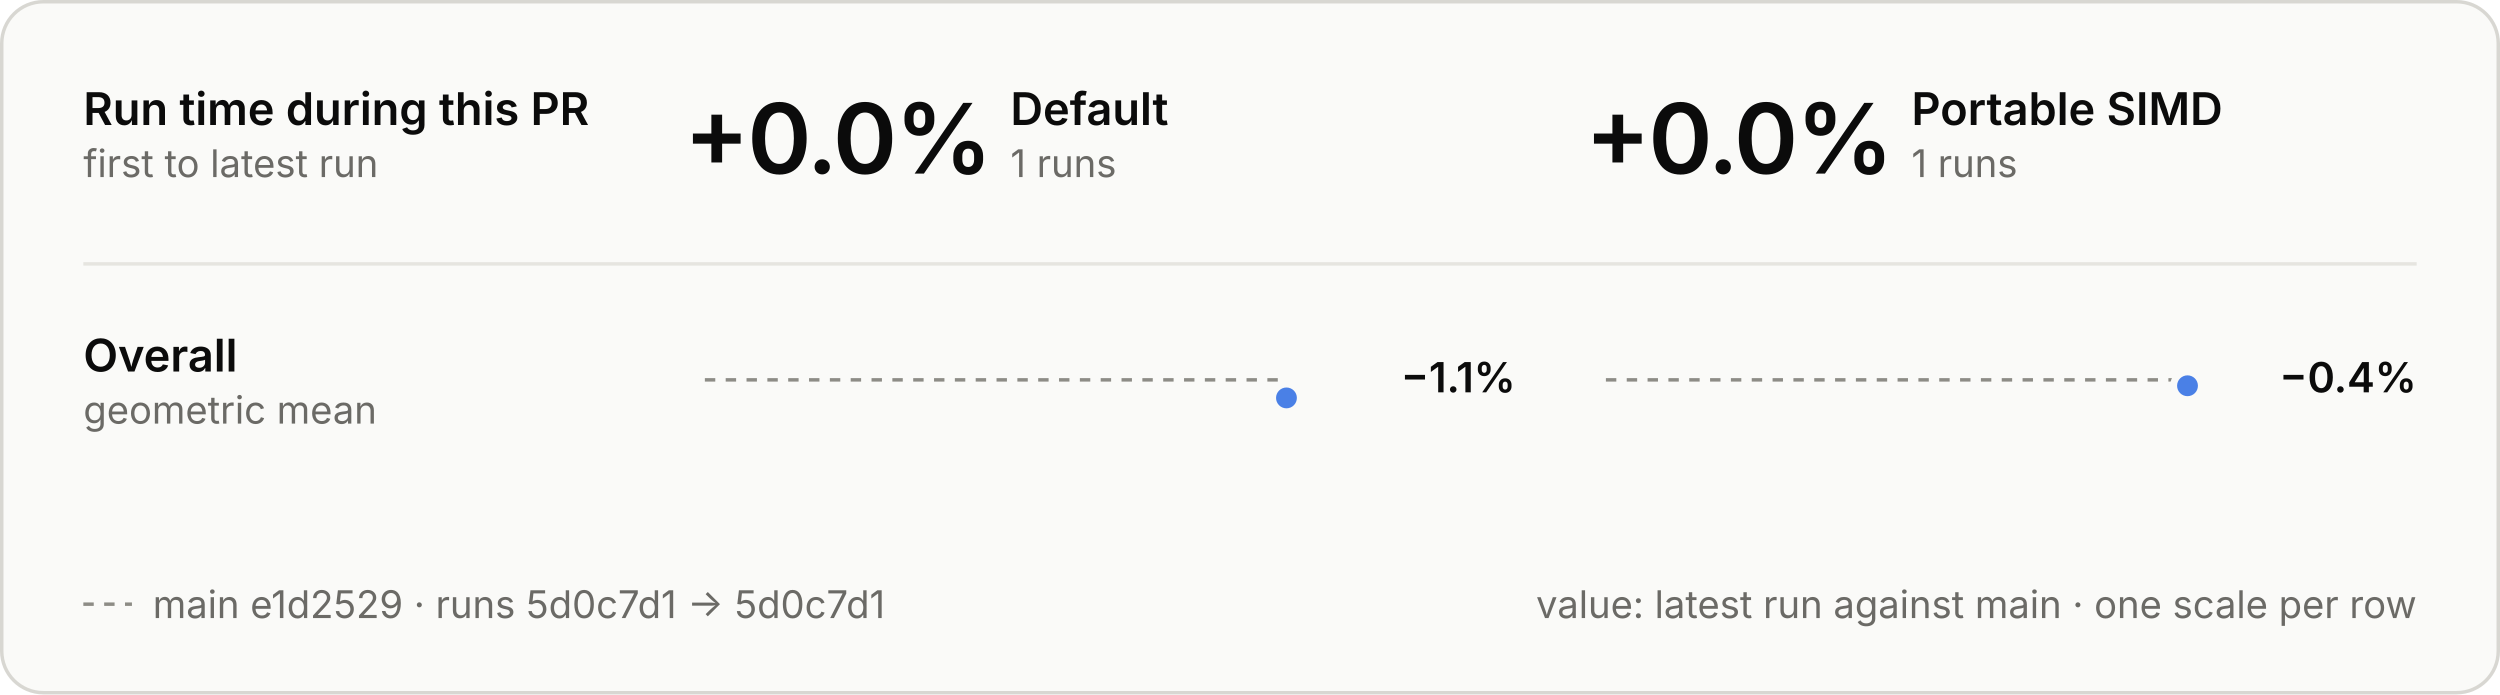
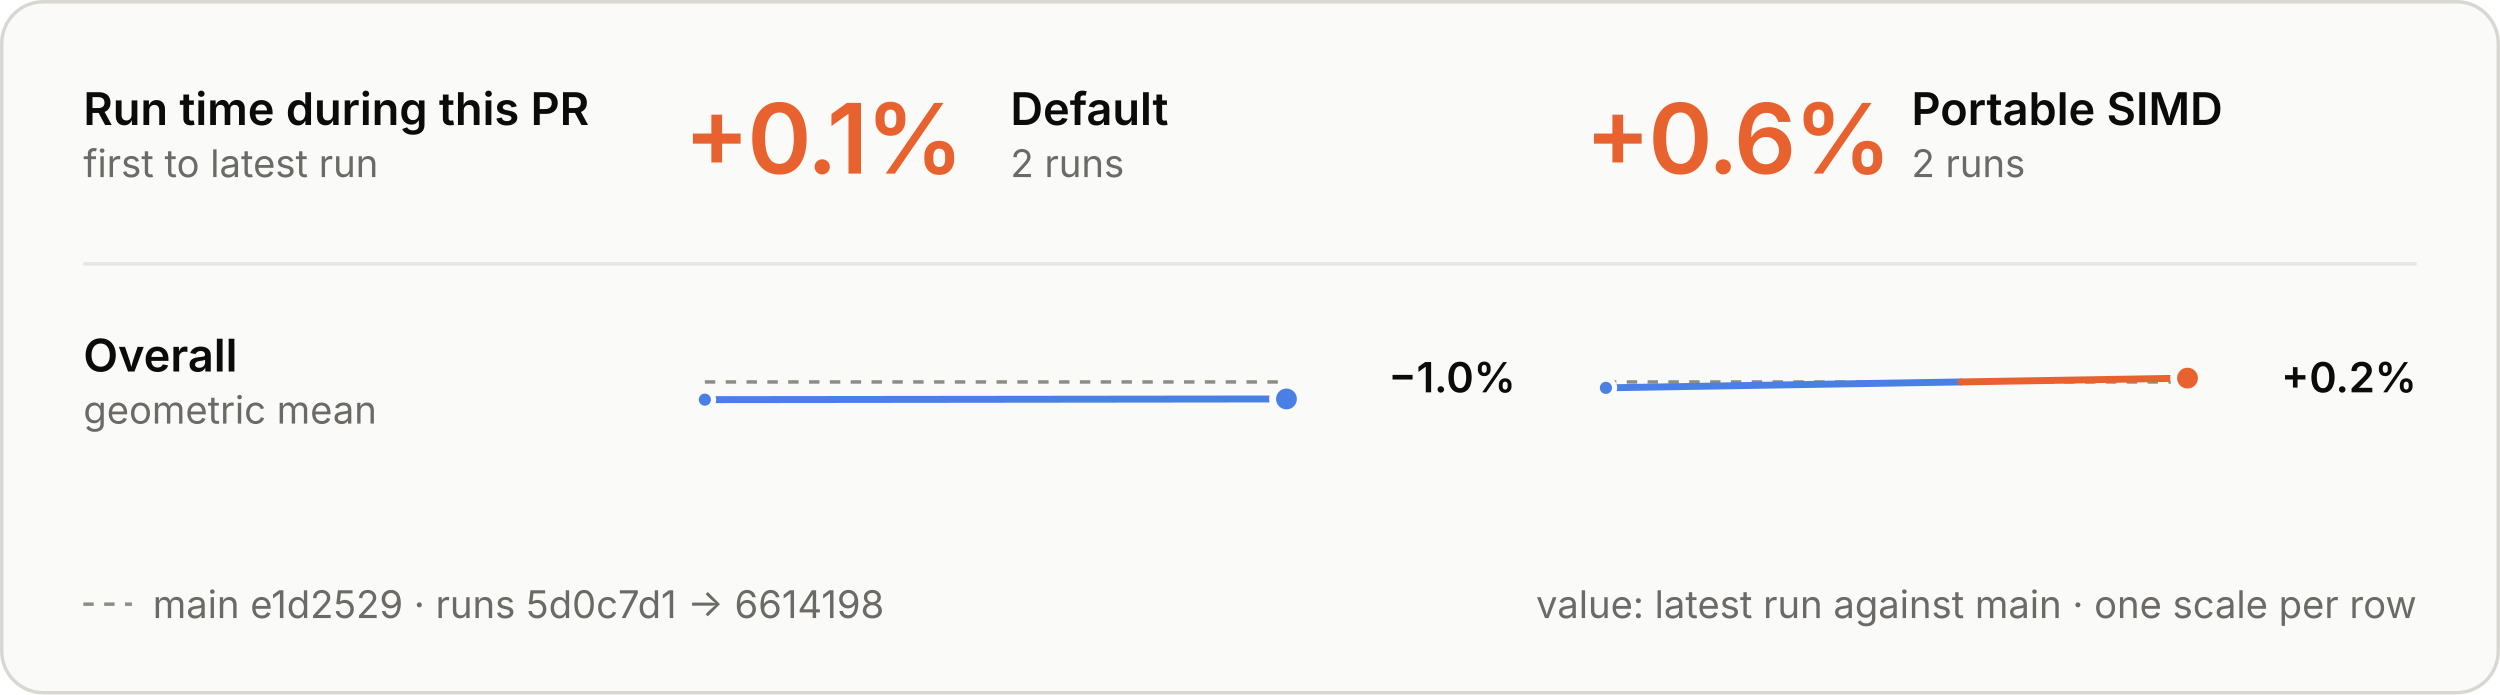
<svg xmlns="http://www.w3.org/2000/svg" viewBox="0 0 720 200" width="720" height="200" role="img" aria-labelledby="t d">
  <style>
  .panel { fill: #fafaf8; stroke: #d8d7d2; } .ring { stroke: #fafaf8; }
  .ink { fill: #0b0b0b; } .muted { fill: #6b6a66; } .rule { stroke: #e6e5e0; } .axis { stroke: #8d8c86; }
  .tag { fill: none; stroke: #c9c8c2; }
  .slower { fill: #e8622f; } .faster { fill: #4a80e6; }
  .stem-slower { stroke: #e8622f; } .stem-faster { stroke: #4a80e6; }
  .within { fill: #fafaf8; stroke: #8d8c86; }
  text { font-family: Inter, -apple-system, BlinkMacSystemFont, "Segoe UI", Helvetica, Arial, sans-serif; font-size: 13px; font-feature-settings: "tnum", "cv11"; }
  .val { font-size: 12px; } .sub { font-size: 11px; } .tiny { font-size: 10px; } .strong { font-weight: 600; }
  .hero { font-size: 28px; font-weight: 600; letter-spacing: -0.6px; font-feature-settings: "pnum"; }
  .stat { font-size: 18px; font-weight: 600; }
  .caps { font-size: 10.5px; font-weight: 600; letter-spacing: 1.1px; }
  @media (prefers-color-scheme: dark) {
    .panel { fill: #1e1e1d; stroke: #3a3a37; } .ring { stroke: #1e1e1d; }
    .ink { fill: #e8e7e3; } .muted { fill: #a3a29b; } .rule { stroke: #30302e; } .axis { stroke: #6f6e69; }
    .tag { stroke: #4a4a46; }
    .within { fill: #1e1e1d; stroke: #6f6e69; }
  }
</style>
  <style>
  .main { stroke-dasharray: 3 3; } .on-main { fill: #8d8c86; }
  @media (prefers-color-scheme: dark) { .on-main { fill: #6f6e69; } }
</style>
  <rect class="panel" x="0.5" y="0.5" width="719" height="199" rx="12" />
  <text class="ink strong" x="24.0" y="36.0">Run time during this PR</text>
  <text class="muted sub" x="24.0" y="51.0">first to latest run</text>
-   <text class="hero ink" x="197.0" y="50.0">+0.0%</text>
+   <text class="hero slower" x="197.0" y="50.0">+0.1%</text>
  <text class="ink strong" x="291.0" y="36.0">Default</text>
-   <text class="muted sub" x="291.0" y="51.0">1 runs</text>
-   <text class="hero ink" x="456.5" y="50.0">+0.0%</text>
+   <text class="muted sub" x="291.0" y="51.0">2 runs</text>
+   <text class="hero slower" x="456.5" y="50.0">+0.6%</text>
  <text class="ink strong" x="550.5" y="36.0">Portable SIMD</text>
-   <text class="muted sub" x="550.5" y="51.0">1 runs</text>
+   <text class="muted sub" x="550.5" y="51.0">2 runs</text>
  <line class="rule" x1="24" x2="696" y1="76" y2="76" stroke-width="1" />
  <text class="ink strong" x="24.0" y="107.0">Overall</text>
  <text class="muted sub" x="24.0" y="122.0">geometric mean</text>
-   <line class="axis main" x1="203" x2="370.5" y1="109.4" y2="109.4" stroke-width="1" />
-   <circle class="faster ring" cx="370.5" cy="114.6" r="4" stroke-width="2" />
-   <text class="val ink strong" x="436.5" y="113.0" text-anchor="end">−1.1%</text>
-   <line class="axis main" x1="462.5" x2="630.0" y1="109.4" y2="109.4" stroke-width="1" />
-   <circle class="faster ring" cx="630.0" cy="111.1" r="4" stroke-width="2" />
-   <text class="val ink strong" x="696.0" y="113.0" text-anchor="end">−0.4%</text>
+   <line class="axis main" x1="203" x2="370.5" y1="110.0" y2="110.0" stroke-width="1" />
+   <line class="stem-faster" x1="203.0" y1="115.1" x2="370.5" y2="114.9" stroke-width="2" stroke-linecap="round" />
+   <circle class="faster ring" cx="203.0" cy="115.1" r="2.5" stroke-width="1.5" />
+   <circle class="faster ring" cx="370.5" cy="114.9" r="4" stroke-width="2" />
+   <text class="val ink strong" x="436.5" y="113.0" text-anchor="end">−1.0%</text>
+   <line class="axis main" x1="462.5" x2="630.0" y1="110.0" y2="110.0" stroke-width="1" />
+   <line class="stem-faster" x1="462.5" y1="111.7" x2="564.7" y2="110.0" stroke-width="2" stroke-linecap="round" />
+   <line class="stem-slower" x1="564.7" y1="110.0" x2="630.0" y2="108.9" stroke-width="2" stroke-linecap="round" />
+   <circle class="faster ring" cx="462.5" cy="111.7" r="2.5" stroke-width="1.5" />
+   <circle class="slower ring" cx="630.0" cy="108.9" r="4" stroke-width="2" />
+   <text class="val ink strong" x="696.0" y="113.0" text-anchor="end">+0.2%</text>
  <line class="axis main" x1="24" x2="38" y1="174" y2="174" stroke-width="1" />
-   <text class="muted sub" x="44.0" y="178.0">main e1d2529 · runs 5d0c7d1 → 5d0c7d1</text>
+   <text class="muted sub" x="44.0" y="178.0">main e1d2529 · runs 5d0c7d1 → 6614198</text>
  <text class="muted sub" x="696.0" y="178.0" text-anchor="end">value: latest run against main · one scale per row</text>
</svg>
